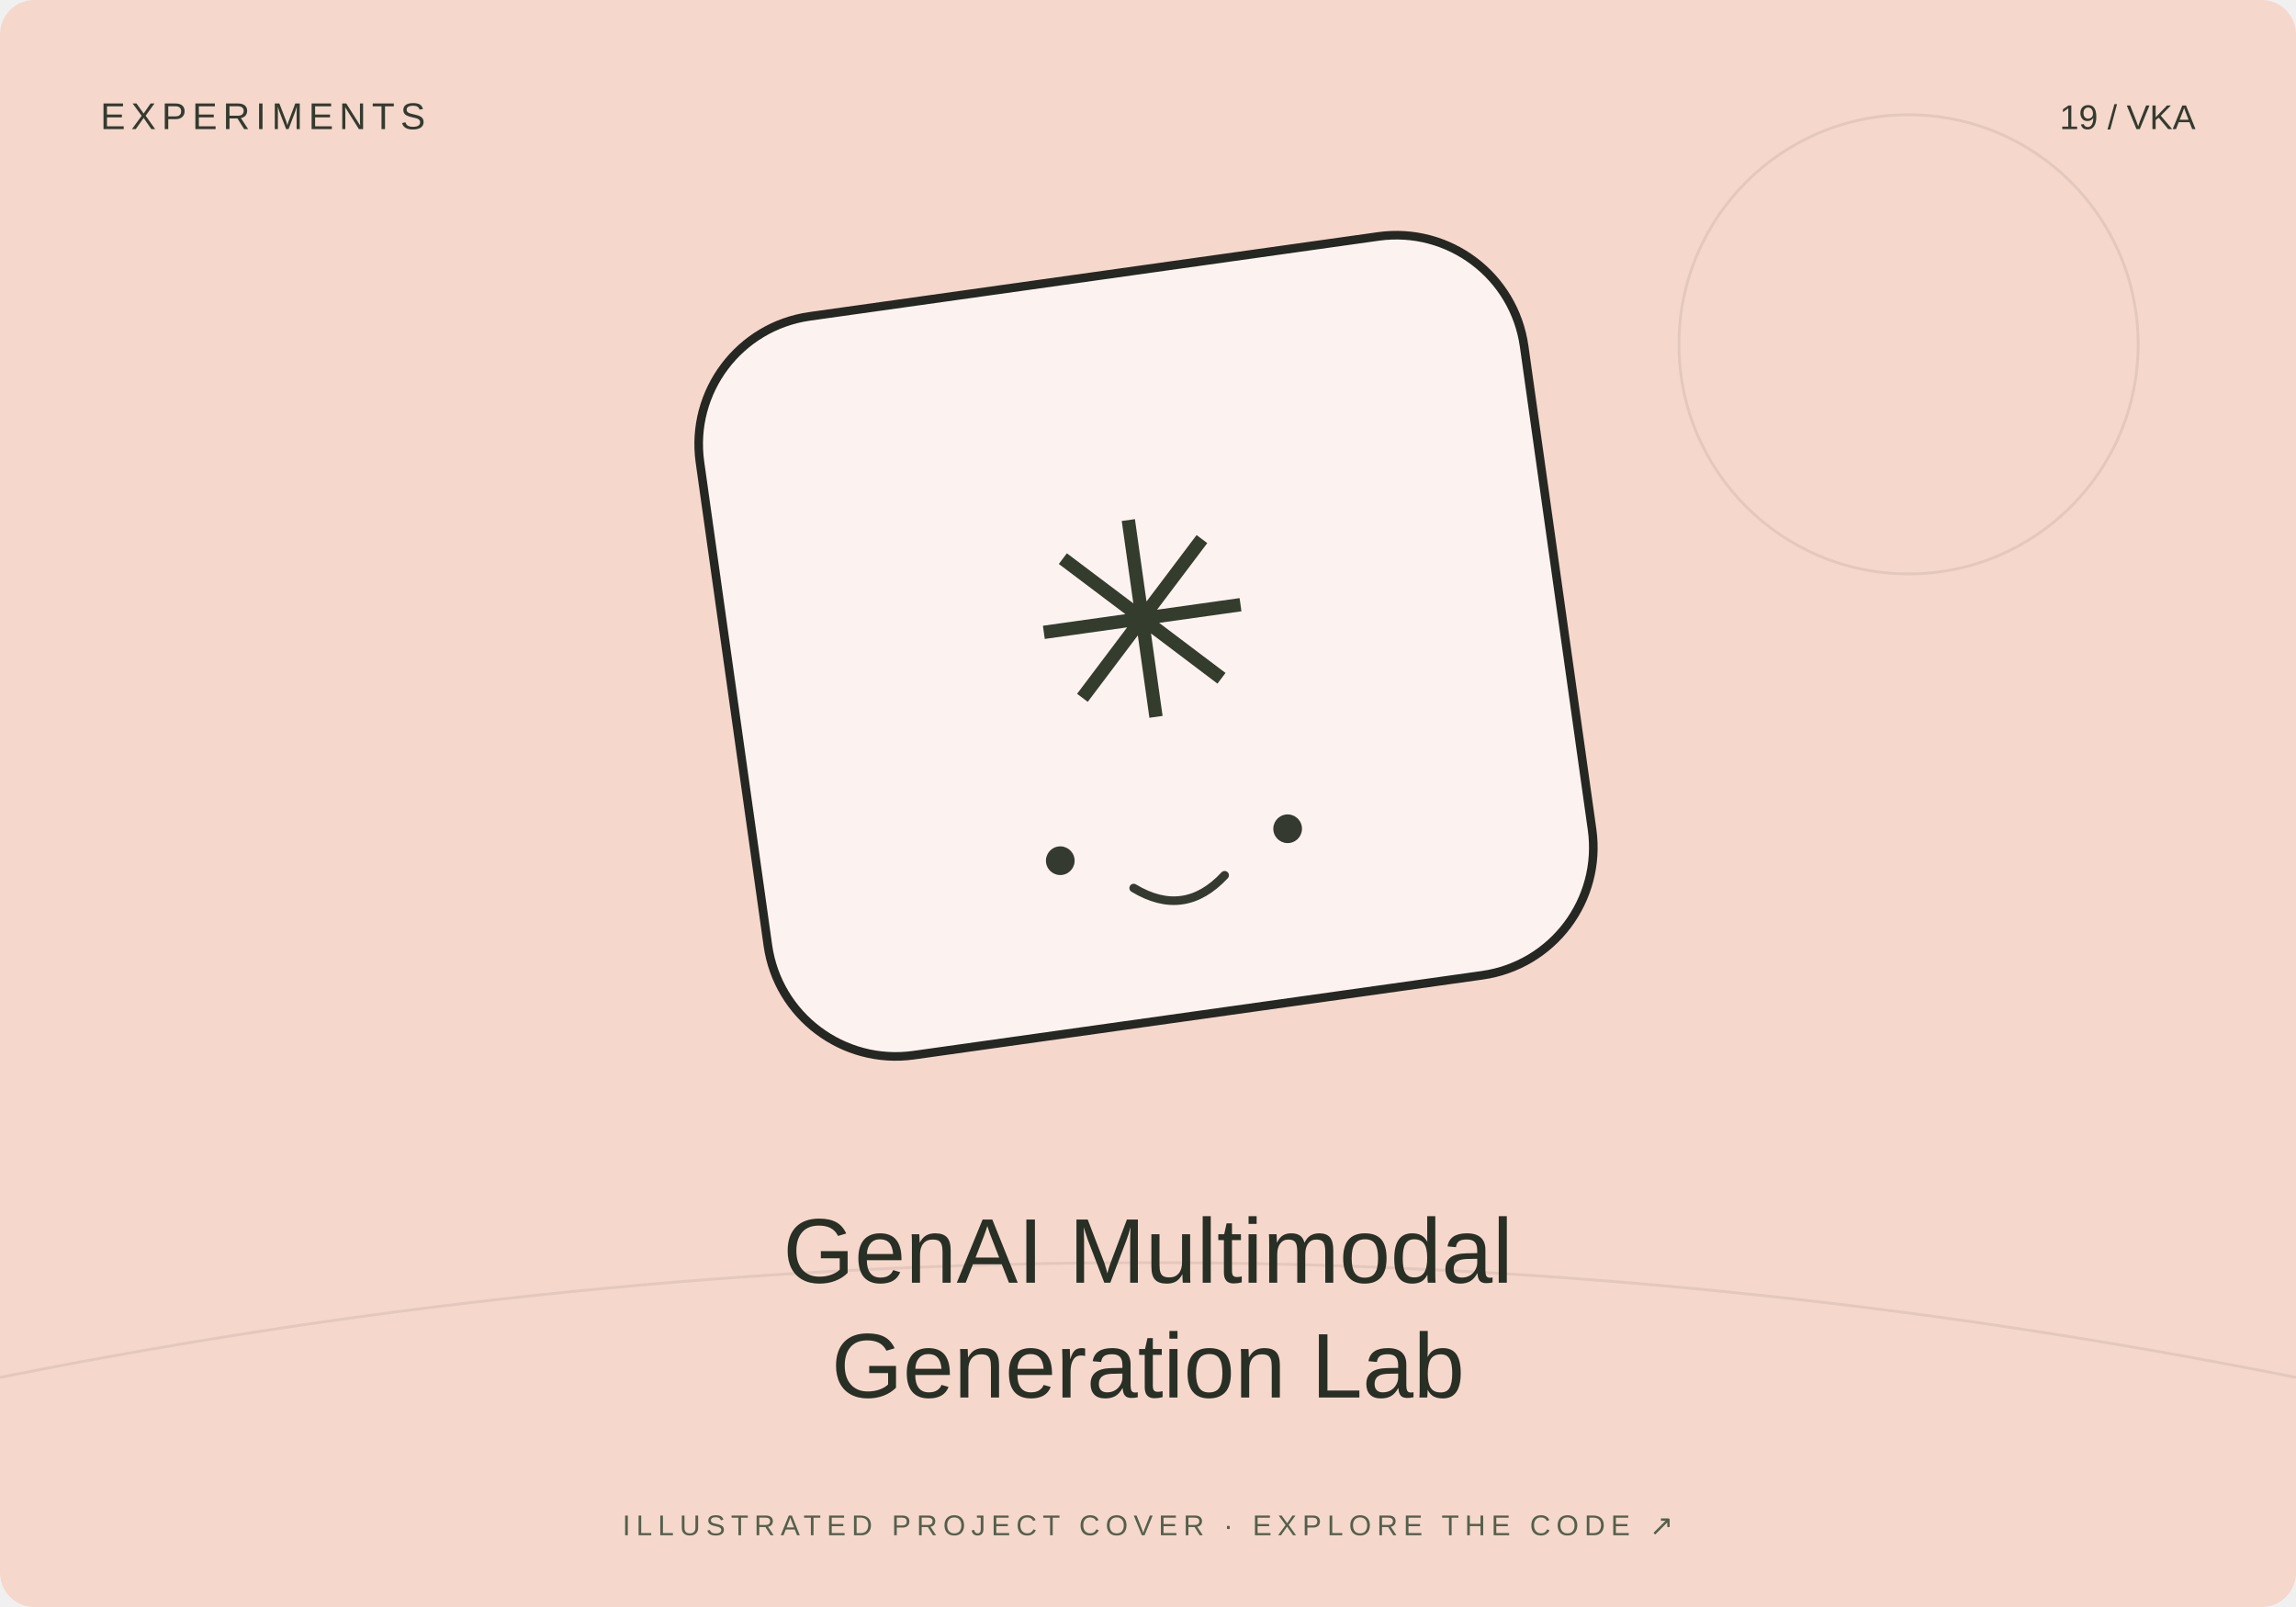
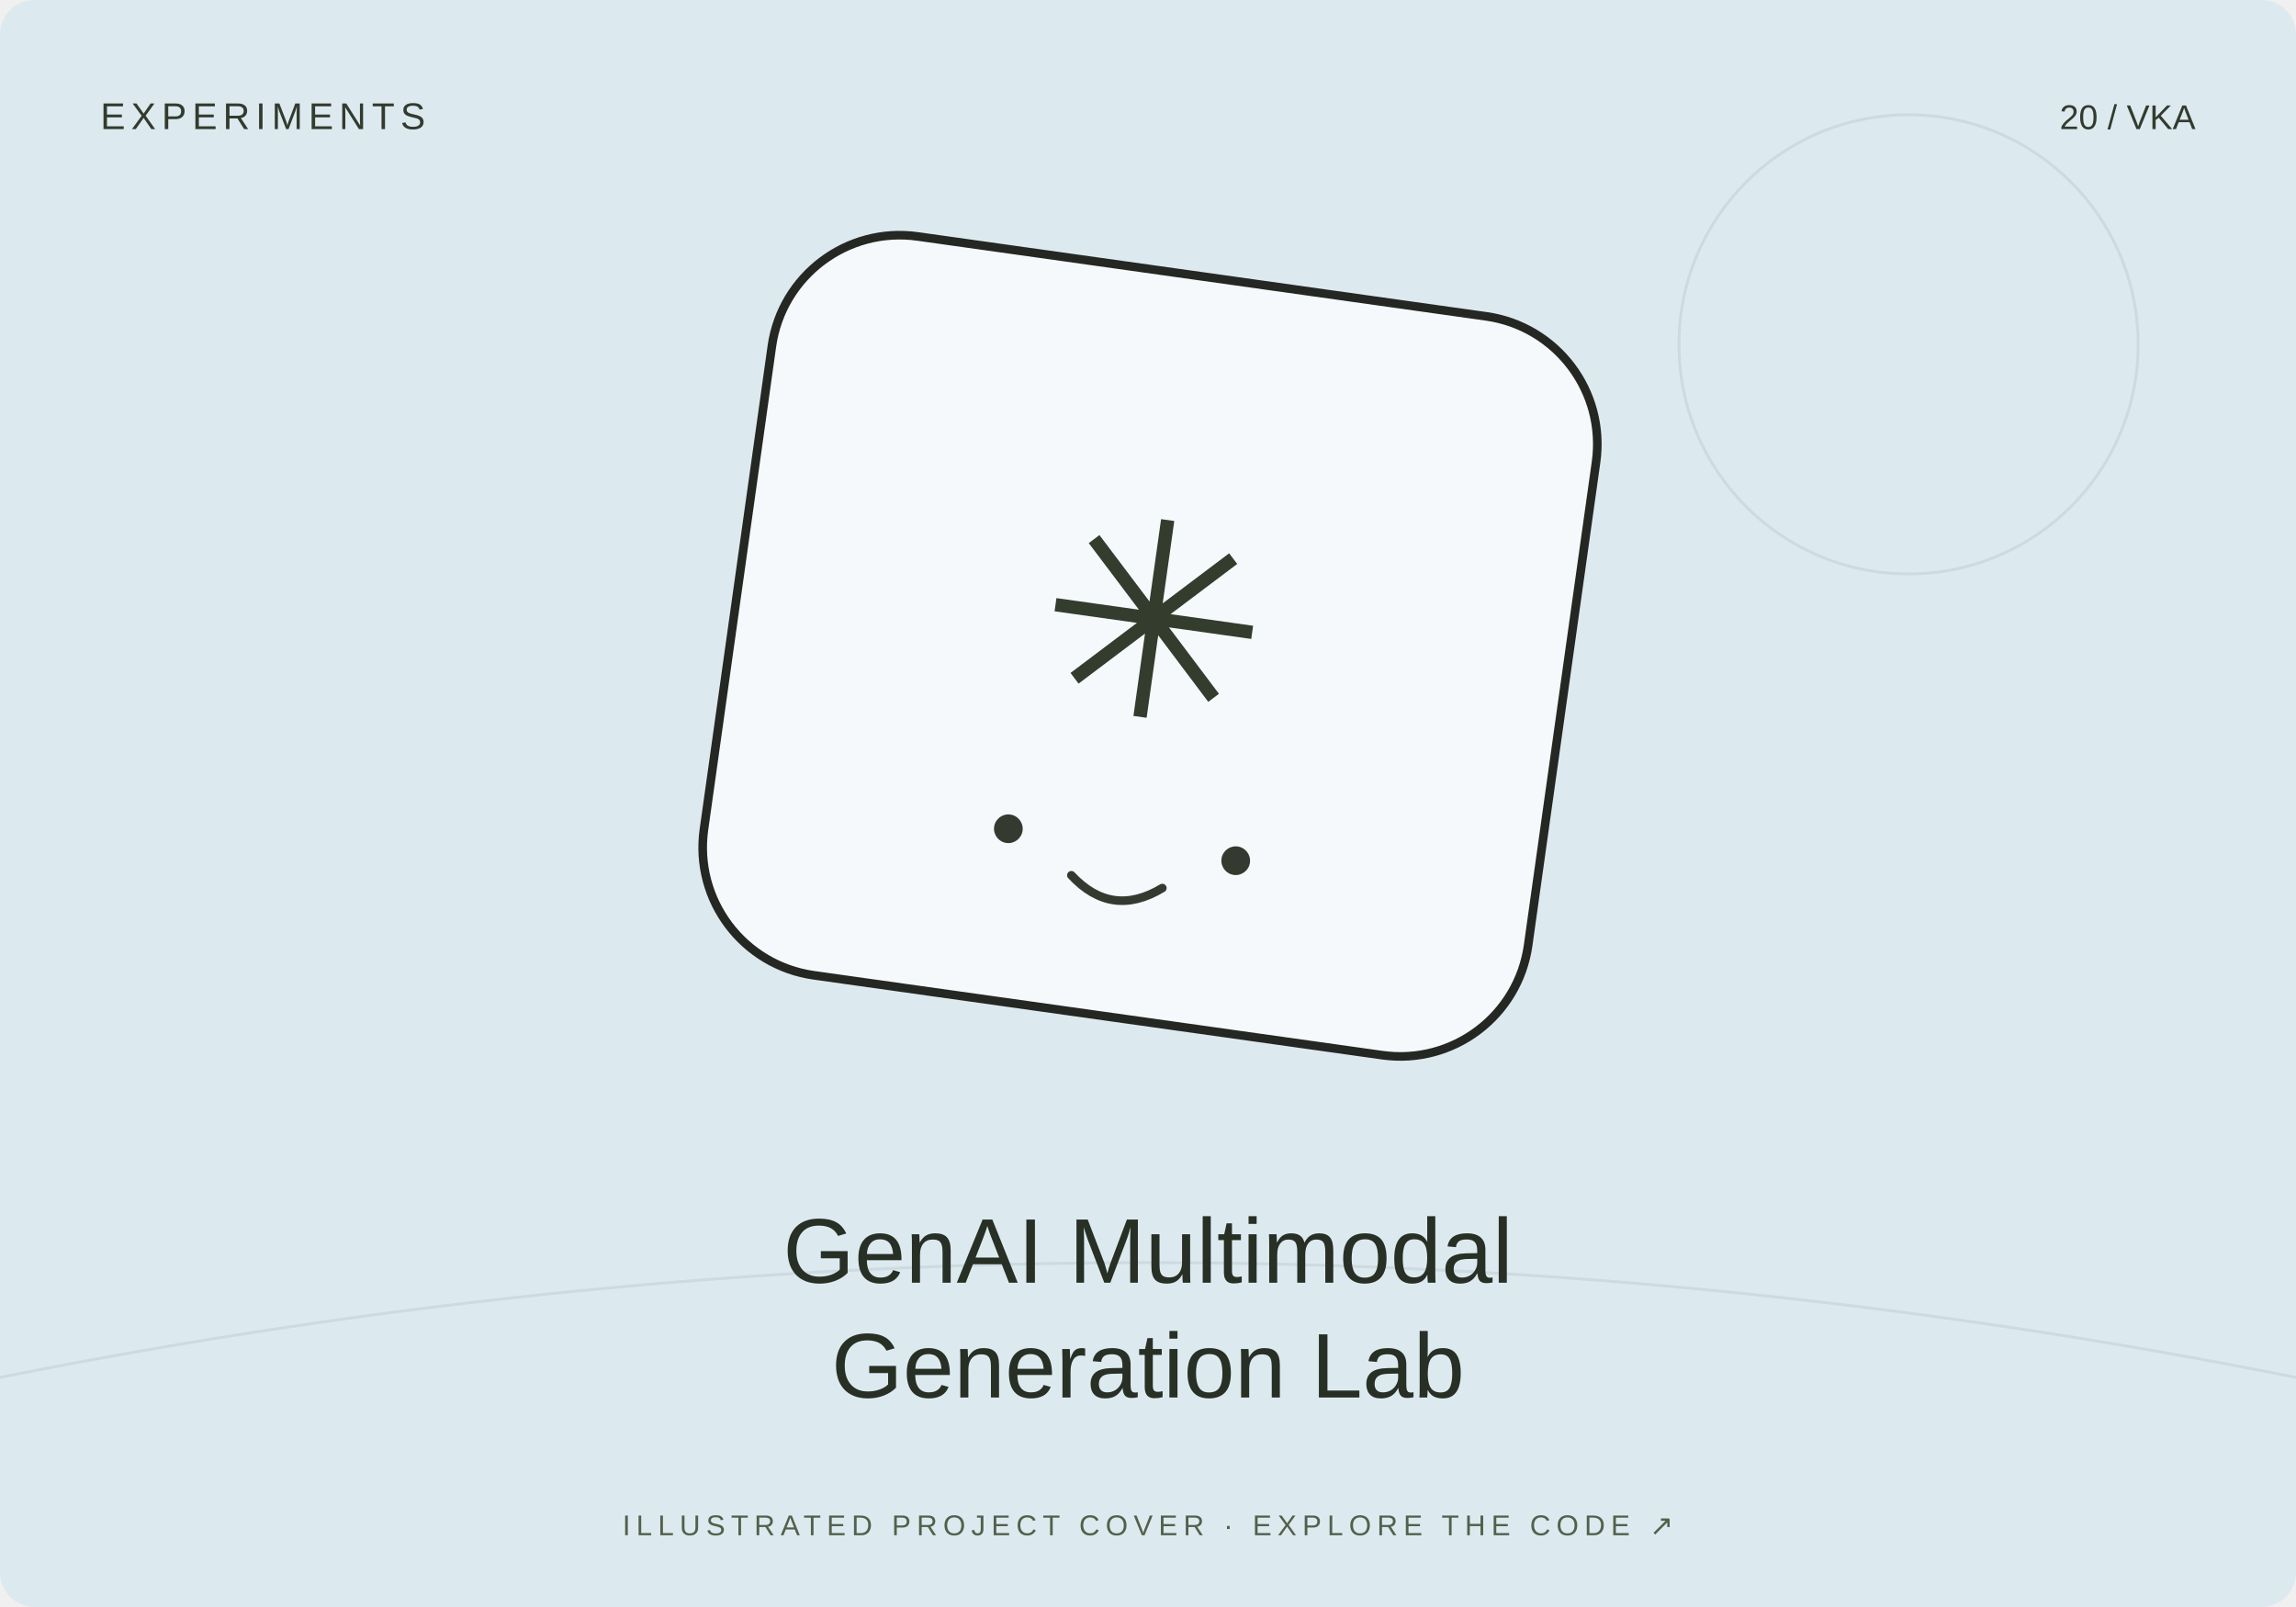
<svg xmlns="http://www.w3.org/2000/svg" width="800" height="560" viewBox="0 0 800 560">
-   <rect width="800" height="560" rx="12" fill="#f6d7cb" />
+   <rect width="800" height="560" rx="12" fill="#dceaf0" />
  <path d="M0 480Q400 400 800 480" stroke="#20231f" stroke-opacity=".08" fill="none" />
  <circle cx="665" cy="120" r="80" fill="none" stroke="#20231f" stroke-opacity=".08" />
-   <g transform="translate(400 230) rotate(-8)">
+   <g transform="translate(400 230) rotate(8)">
    <rect x="-145" y="-135" width="290" height="260" rx="45" fill="#fff" fill-opacity=".7" stroke="#252723" stroke-width="3" />
    <text y="20" text-anchor="middle" font-family="Arial,sans-serif" font-size="95" fill="#343c2d">✳</text>
    <circle cx="-40" cy="65" r="5" fill="#353a31" />
    <circle cx="40" cy="65" r="5" fill="#353a31" />
    <path d="M-16 78q16 13 32 0" fill="none" stroke="#353a31" stroke-width="3" stroke-linecap="round" />
  </g>
  <text x="35" y="45" font-size="13" font-family="Arial,sans-serif" fill="#333b2e" letter-spacing="2">EXPERIMENTS</text>
-   <text x="765" y="45" text-anchor="end" font-size="12" font-family="Arial,sans-serif" fill="#333b2e">19 / VKA</text>
+   <text x="765" y="45" text-anchor="end" font-size="12" font-family="Arial,sans-serif" fill="#333b2e">20 / VKA</text>
  <text x="400" y="447" text-anchor="middle" font-family="Arial,sans-serif" font-size="32" fill="#282f25">GenAI Multimodal</text>
  <text x="400" y="487" text-anchor="middle" font-family="Arial,sans-serif" font-size="32" fill="#282f25">Generation Lab</text>
  <text x="400" y="535" text-anchor="middle" font-family="Arial,sans-serif" font-size="10" fill="#53604b" letter-spacing="2">ILLUSTRATED PROJECT COVER · EXPLORE THE CODE ↗</text>
</svg>
